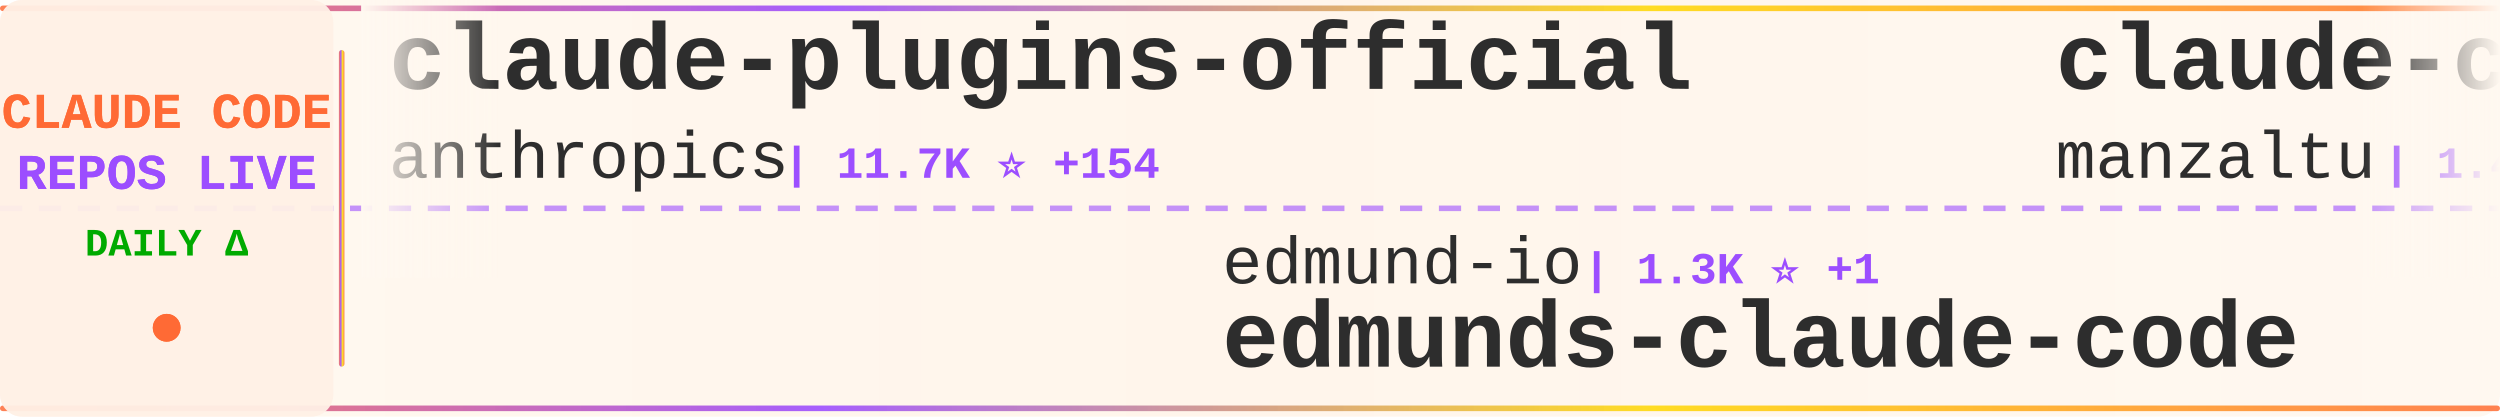
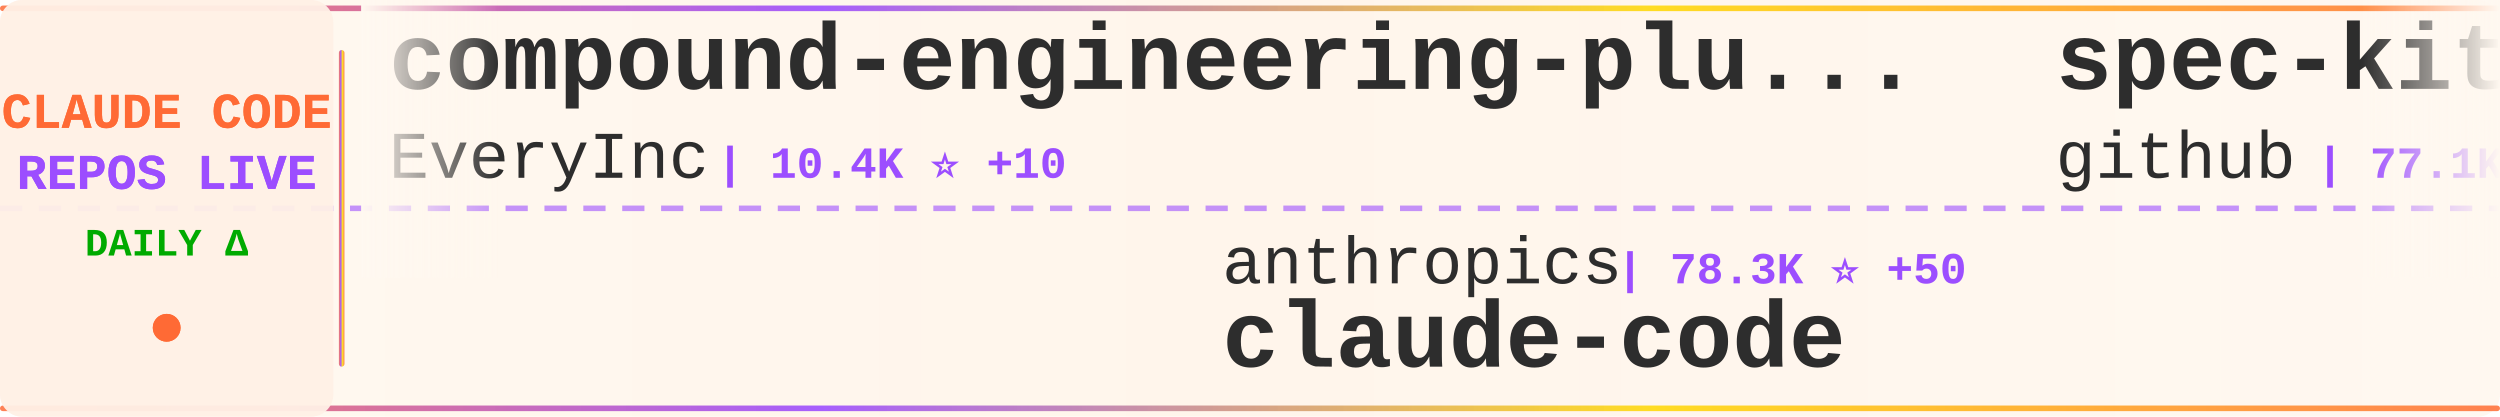
<svg xmlns="http://www.w3.org/2000/svg" width="900" height="150">
  <defs>
    <linearGradient id="tickerBg" x1="0%" y1="0%" x2="100%" y2="0%">
      <stop offset="0%" style="stop-color:#fff8f0;stop-opacity:0.98" />
      <stop offset="50%" style="stop-color:#fff5eb;stop-opacity:1" />
      <stop offset="100%" style="stop-color:#fff8f0;stop-opacity:0.98" />
    </linearGradient>
    <linearGradient id="borderGrad" x1="0%" y1="0%" x2="100%" y2="0%">
      <stop offset="0%" style="stop-color:#FF6B35;stop-opacity:0.85">
        <animate attributeName="stop-opacity" values="0.85;1;0.85" dur="2s" repeatCount="indefinite" />
      </stop>
      <stop offset="33%" style="stop-color:#9C4EFF;stop-opacity:0.9">
        <animate attributeName="stop-opacity" values="0.9;1;0.9" dur="2.2s" repeatCount="indefinite" />
      </stop>
      <stop offset="66%" style="stop-color:#FFD700;stop-opacity:0.85">
        <animate attributeName="stop-opacity" values="0.85;1;0.85" dur="1.8s" repeatCount="indefinite" />
      </stop>
      <stop offset="100%" style="stop-color:#FF6B35;stop-opacity:0.85">
        <animate attributeName="stop-opacity" values="0.85;1;0.85" dur="2s" repeatCount="indefinite" />
      </stop>
    </linearGradient>
    <filter id="textGlow">
      <feGaussianBlur stdDeviation="0.15" result="coloredBlur" />
      <feMerge>
        <feMergeNode in="coloredBlur" />
        <feMergeNode in="SourceGraphic" />
      </feMerge>
    </filter>
    <filter id="metricGlow">
      <feGaussianBlur stdDeviation="0.2" result="coloredBlur" />
      <feMerge>
        <feMergeNode in="coloredBlur" />
        <feMergeNode in="SourceGraphic" />
      </feMerge>
    </filter>
    <linearGradient id="leftFade" x1="0%" y1="0%" x2="100%" y2="0%">
      <stop offset="0%" style="stop-color:#fff8f0;stop-opacity:1" />
      <stop offset="100%" style="stop-color:#fff8f0;stop-opacity:0" />
    </linearGradient>
    <linearGradient id="rightFade" x1="0%" y1="0%" x2="100%" y2="0%">
      <stop offset="0%" style="stop-color:#fff8f0;stop-opacity:0" />
      <stop offset="100%" style="stop-color:#fff8f0;stop-opacity:1" />
    </linearGradient>
  </defs>
  <rect width="900" height="150" fill="url(#tickerBg)" rx="8" />
  <rect x="0" y="2" width="900" height="2" fill="url(#borderGrad)" rx="1" />
  <rect x="0" y="146" width="900" height="2" fill="url(#borderGrad)" rx="1" />
  <line x1="0" y1="75" x2="900" y2="75" stroke="#9C4EFF" stroke-width="2" stroke-dasharray="8 6" opacity="0.6" />
  <rect x="0" y="0" width="120" height="150" fill="#fff0e6" opacity="0.95" rx="8" />
  <text x="60" y="46" font-family="'Courier New', monospace" font-size="18" font-weight="bold" fill="#FF6B35" text-anchor="middle" filter="url(#textGlow)">
    CLAUDE CODE
  </text>
  <text x="60" y="68" font-family="'Courier New', monospace" font-size="18" font-weight="bold" fill="#9C4EFF" text-anchor="middle" filter="url(#textGlow)">
    REPOS LIVE
  </text>
  <text x="60" y="92" font-family="'Courier New', monospace" font-size="14" font-weight="bold" fill="#00aa00" text-anchor="middle">
    DAILY Δ
  </text>
  <circle cx="60" cy="118" r="5" fill="#FF6B35" filter="url(#metricGlow)">
    <animate attributeName="r" values="4;6;4" dur="1.5s" repeatCount="indefinite" />
    <animate attributeName="opacity" values="0.6;1;0.6" dur="1.5s" repeatCount="indefinite" />
  </circle>
  <rect x="122" y="18" width="2" height="114" fill="url(#borderGrad)" rx="1" />
  <clipPath id="tickerClip">
    <rect x="130" y="0" width="770" height="150" />
  </clipPath>
  <g clip-path="url(#tickerClip)">
    <g id="tickerItems">
      <animateTransform attributeName="transform" attributeType="XML" type="translate" from="0 0" to="-3000 0" dur="54s" repeatCount="indefinite" />
      <g transform="translate(0, 0)">
-         <text x="140" y="32" font-family="'Courier New', monospace" font-size="34" font-weight="bold" fill="#2d2d2d">claude-plugins-official</text>
-         <text x="140" y="64" font-family="'Courier New', monospace" font-size="24" font-weight="normal" fill="#2d2d2d" opacity="1.0">anthropics</text>
-         <text x="282" y="64" font-family="'Courier New', monospace" font-size="16" font-weight="bold" fill="#9C4EFF"> | 11.7K ⭐ +154</text>
+         <text x="140" y="32" font-family="'Courier New', monospace" font-size="34" font-weight="bold" fill="#2d2d2d">compound-engineering-plu...</text>
+         <text x="140" y="64" font-family="'Courier New', monospace" font-size="24" font-weight="normal" fill="#2d2d2d" opacity="1.0">EveryInc</text>
+         <text x="258" y="64" font-family="'Courier New', monospace" font-size="16" font-weight="bold" fill="#9C4EFF"> | 10.4K ⭐ +10</text>
      </g>
      <g transform="translate(300, 0)">
-         <text x="140" y="102" font-family="'Courier New', monospace" font-size="24" font-weight="normal" fill="#2d2d2d" opacity="1.0">edmund-io</text>
-         <text x="270" y="102" font-family="'Courier New', monospace" font-size="16" font-weight="bold" fill="#9C4EFF"> | 1.3K ⭐ +1</text>
-         <text x="140" y="132" font-family="'Courier New', monospace" font-size="34" font-weight="bold" fill="#2d2d2d">edmunds-claude-code</text>
+         <text x="140" y="102" font-family="'Courier New', monospace" font-size="24" font-weight="normal" fill="#2d2d2d" opacity="1.0">anthropics</text>
+         <text x="282" y="102" font-family="'Courier New', monospace" font-size="16" font-weight="bold" fill="#9C4EFF"> | 78.3K ⭐ +50</text>
+         <text x="140" y="132" font-family="'Courier New', monospace" font-size="34" font-weight="bold" fill="#2d2d2d">claude-code</text>
      </g>
      <g transform="translate(600, 0)">
-         <text x="140" y="32" font-family="'Courier New', monospace" font-size="34" font-weight="bold" fill="#2d2d2d">claude-code-ide.el</text>
-         <text x="140" y="64" font-family="'Courier New', monospace" font-size="24" font-weight="normal" fill="#2d2d2d" opacity="1.0">manzaltu</text>
-         <text x="258" y="64" font-family="'Courier New', monospace" font-size="16" font-weight="bold" fill="#9C4EFF"> | 1.4K ⭐</text>
+         <text x="140" y="32" font-family="'Courier New', monospace" font-size="34" font-weight="bold" fill="#2d2d2d">spec-kit</text>
+         <text x="140" y="64" font-family="'Courier New', monospace" font-size="24" font-weight="normal" fill="#2d2d2d" opacity="1.0">github</text>
+         <text x="234" y="64" font-family="'Courier New', monospace" font-size="16" font-weight="bold" fill="#9C4EFF"> | 77.1K ⭐ +72</text>
      </g>
      <g transform="translate(900, 0)">
-         <text x="140" y="102" font-family="'Courier New', monospace" font-size="24" font-weight="normal" fill="#2d2d2d" opacity="1.0">frankbria</text>
-         <text x="270" y="102" font-family="'Courier New', monospace" font-size="16" font-weight="bold" fill="#9C4EFF"> | 7.9K ⭐ +14</text>
-         <text x="140" y="132" font-family="'Courier New', monospace" font-size="34" font-weight="bold" fill="#2d2d2d">ralph-claude-code</text>
+         <text x="140" y="102" font-family="'Courier New', monospace" font-size="24" font-weight="normal" fill="#2d2d2d" opacity="1.0">ghuntley</text>
+         <text x="258" y="102" font-family="'Courier New', monospace" font-size="16" font-weight="bold" fill="#9C4EFF"> | 860 ⭐</text>
+         <text x="140" y="132" font-family="'Courier New', monospace" font-size="34" font-weight="bold" fill="#2d2d2d">claude-code-source-code-...</text>
      </g>
      <g transform="translate(1200, 0)">
-         <text x="140" y="32" font-family="'Courier New', monospace" font-size="34" font-weight="bold" fill="#2d2d2d">claude-code-ultimate-gui...</text>
-         <text x="140" y="64" font-family="'Courier New', monospace" font-size="24" font-weight="normal" fill="#2d2d2d" opacity="1.0">FlorianBruniaux</text>
-         <text x="342" y="64" font-family="'Courier New', monospace" font-size="16" font-weight="bold" fill="#9C4EFF"> | 1.5K ⭐ +11</text>
+         <text x="140" y="32" font-family="'Courier New', monospace" font-size="34" font-weight="bold" fill="#2d2d2d">oh-my-openagent</text>
+         <text x="140" y="64" font-family="'Courier New', monospace" font-size="24" font-weight="normal" fill="#2d2d2d" opacity="1.0">code-yeongyu</text>
+         <text x="306" y="64" font-family="'Courier New', monospace" font-size="16" font-weight="bold" fill="#9C4EFF"> | 40.2K ⭐ +32</text>
      </g>
      <g transform="translate(1500, 0)">
-         <text x="140" y="102" font-family="'Courier New', monospace" font-size="24" font-weight="normal" fill="#2d2d2d" opacity="1.0">sickn33</text>
-         <text x="246" y="102" font-family="'Courier New', monospace" font-size="16" font-weight="bold" fill="#9C4EFF"> | 24.6K ⭐ +107</text>
-         <text x="140" y="132" font-family="'Courier New', monospace" font-size="34" font-weight="bold" fill="#2d2d2d">antigravity-awesome-skil...</text>
+         <text x="140" y="102" font-family="'Courier New', monospace" font-size="24" font-weight="normal" fill="#2d2d2d" opacity="1.0">bfly123</text>
+         <text x="246" y="102" font-family="'Courier New', monospace" font-size="16" font-weight="bold" fill="#9C4EFF"> | 1.6K ⭐ +2</text>
+         <text x="140" y="132" font-family="'Courier New', monospace" font-size="34" font-weight="bold" fill="#2d2d2d">claude_code_bridge</text>
      </g>
      <g transform="translate(1800, 0)">
-         <text x="140" y="32" font-family="'Courier New', monospace" font-size="34" font-weight="bold" fill="#2d2d2d">Claude-Code-Workflow</text>
-         <text x="140" y="64" font-family="'Courier New', monospace" font-size="24" font-weight="normal" fill="#2d2d2d" opacity="1.0">catlog22</text>
-         <text x="258" y="64" font-family="'Courier New', monospace" font-size="16" font-weight="bold" fill="#9C4EFF"> | 1.5K ⭐ +1</text>
+         <text x="140" y="32" font-family="'Courier New', monospace" font-size="34" font-weight="bold" fill="#2d2d2d">claude-code-templates</text>
+         <text x="140" y="64" font-family="'Courier New', monospace" font-size="24" font-weight="normal" fill="#2d2d2d" opacity="1.0">davila7</text>
+         <text x="246" y="64" font-family="'Courier New', monospace" font-size="16" font-weight="bold" fill="#9C4EFF"> | 23.0K ⭐ +17</text>
      </g>
      <g transform="translate(2100, 0)">
-         <text x="140" y="102" font-family="'Courier New', monospace" font-size="24" font-weight="normal" fill="#2d2d2d" opacity="1.0">obra</text>
-         <text x="210" y="102" font-family="'Courier New', monospace" font-size="16" font-weight="bold" fill="#9C4EFF"> | 85.3K ⭐ +887</text>
-         <text x="140" y="132" font-family="'Courier New', monospace" font-size="34" font-weight="bold" fill="#2d2d2d">superpowers</text>
+         <text x="140" y="102" font-family="'Courier New', monospace" font-size="24" font-weight="normal" fill="#2d2d2d" opacity="1.0">anthropics</text>
+         <text x="282" y="102" font-family="'Courier New', monospace" font-size="16" font-weight="bold" fill="#9C4EFF"> | 1.7K ⭐ +5</text>
+         <text x="140" y="132" font-family="'Courier New', monospace" font-size="34" font-weight="bold" fill="#2d2d2d">claude-agent-sdk-demos</text>
      </g>
      <g transform="translate(2400, 0)">
-         <text x="140" y="32" font-family="'Courier New', monospace" font-size="34" font-weight="bold" fill="#2d2d2d">vibe-kanban</text>
-         <text x="140" y="64" font-family="'Courier New', monospace" font-size="24" font-weight="normal" fill="#2d2d2d" opacity="1.0">BloopAI</text>
-         <text x="246" y="64" font-family="'Courier New', monospace" font-size="16" font-weight="bold" fill="#9C4EFF"> | 23.2K ⭐ +15</text>
+         <text x="140" y="32" font-family="'Courier New', monospace" font-size="34" font-weight="bold" fill="#2d2d2d">claude-code-tresor</text>
+         <text x="140" y="64" font-family="'Courier New', monospace" font-size="24" font-weight="normal" fill="#2d2d2d" opacity="1.0">alirezarezvani</text>
+         <text x="330" y="64" font-family="'Courier New', monospace" font-size="16" font-weight="bold" fill="#9C4EFF"> | 621 ⭐ +1</text>
      </g>
      <g transform="translate(2700, 0)">
-         <text x="140" y="102" font-family="'Courier New', monospace" font-size="24" font-weight="normal" fill="#2d2d2d" opacity="1.0">d-kimuson</text>
-         <text x="270" y="102" font-family="'Courier New', monospace" font-size="16" font-weight="bold" fill="#9C4EFF"> | 970 ⭐</text>
-         <text x="140" y="132" font-family="'Courier New', monospace" font-size="34" font-weight="bold" fill="#2d2d2d">claude-code-viewer</text>
+         <text x="140" y="102" font-family="'Courier New', monospace" font-size="24" font-weight="normal" fill="#2d2d2d" opacity="1.0">wshobson</text>
+         <text x="258" y="102" font-family="'Courier New', monospace" font-size="16" font-weight="bold" fill="#9C4EFF"> | 31.3K ⭐ +19</text>
+         <text x="140" y="132" font-family="'Courier New', monospace" font-size="34" font-weight="bold" fill="#2d2d2d">agents</text>
      </g>
      <g transform="translate(3000, 0)">
-         <text x="140" y="32" font-family="'Courier New', monospace" font-size="34" font-weight="bold" fill="#2d2d2d">claude-plugins-official</text>
-         <text x="140" y="64" font-family="'Courier New', monospace" font-size="24" font-weight="normal" fill="#2d2d2d" opacity="1.0">anthropics</text>
-         <text x="282" y="64" font-family="'Courier New', monospace" font-size="16" font-weight="bold" fill="#9C4EFF"> | 11.7K ⭐ +154</text>
+         <text x="140" y="32" font-family="'Courier New', monospace" font-size="34" font-weight="bold" fill="#2d2d2d">compound-engineering-plu...</text>
+         <text x="140" y="64" font-family="'Courier New', monospace" font-size="24" font-weight="normal" fill="#2d2d2d" opacity="1.0">EveryInc</text>
+         <text x="258" y="64" font-family="'Courier New', monospace" font-size="16" font-weight="bold" fill="#9C4EFF"> | 10.4K ⭐ +10</text>
      </g>
      <g transform="translate(3300, 0)">
-         <text x="140" y="102" font-family="'Courier New', monospace" font-size="24" font-weight="normal" fill="#2d2d2d" opacity="1.0">edmund-io</text>
-         <text x="270" y="102" font-family="'Courier New', monospace" font-size="16" font-weight="bold" fill="#9C4EFF"> | 1.3K ⭐ +1</text>
-         <text x="140" y="132" font-family="'Courier New', monospace" font-size="34" font-weight="bold" fill="#2d2d2d">edmunds-claude-code</text>
+         <text x="140" y="102" font-family="'Courier New', monospace" font-size="24" font-weight="normal" fill="#2d2d2d" opacity="1.0">anthropics</text>
+         <text x="282" y="102" font-family="'Courier New', monospace" font-size="16" font-weight="bold" fill="#9C4EFF"> | 78.3K ⭐ +50</text>
+         <text x="140" y="132" font-family="'Courier New', monospace" font-size="34" font-weight="bold" fill="#2d2d2d">claude-code</text>
      </g>
      <g transform="translate(3600, 0)">
-         <text x="140" y="32" font-family="'Courier New', monospace" font-size="34" font-weight="bold" fill="#2d2d2d">claude-code-ide.el</text>
-         <text x="140" y="64" font-family="'Courier New', monospace" font-size="24" font-weight="normal" fill="#2d2d2d" opacity="1.0">manzaltu</text>
-         <text x="258" y="64" font-family="'Courier New', monospace" font-size="16" font-weight="bold" fill="#9C4EFF"> | 1.4K ⭐</text>
+         <text x="140" y="32" font-family="'Courier New', monospace" font-size="34" font-weight="bold" fill="#2d2d2d">spec-kit</text>
+         <text x="140" y="64" font-family="'Courier New', monospace" font-size="24" font-weight="normal" fill="#2d2d2d" opacity="1.0">github</text>
+         <text x="234" y="64" font-family="'Courier New', monospace" font-size="16" font-weight="bold" fill="#9C4EFF"> | 77.1K ⭐ +72</text>
      </g>
      <g transform="translate(3900, 0)">
-         <text x="140" y="102" font-family="'Courier New', monospace" font-size="24" font-weight="normal" fill="#2d2d2d" opacity="1.0">frankbria</text>
-         <text x="270" y="102" font-family="'Courier New', monospace" font-size="16" font-weight="bold" fill="#9C4EFF"> | 7.9K ⭐ +14</text>
-         <text x="140" y="132" font-family="'Courier New', monospace" font-size="34" font-weight="bold" fill="#2d2d2d">ralph-claude-code</text>
+         <text x="140" y="102" font-family="'Courier New', monospace" font-size="24" font-weight="normal" fill="#2d2d2d" opacity="1.0">ghuntley</text>
+         <text x="258" y="102" font-family="'Courier New', monospace" font-size="16" font-weight="bold" fill="#9C4EFF"> | 860 ⭐</text>
+         <text x="140" y="132" font-family="'Courier New', monospace" font-size="34" font-weight="bold" fill="#2d2d2d">claude-code-source-code-...</text>
      </g>
    </g>
  </g>
  <rect x="130" y="0" width="50" height="100" fill="url(#leftFade)" />
  <rect x="850" y="0" width="50" height="100" fill="url(#rightFade)" />
</svg>
